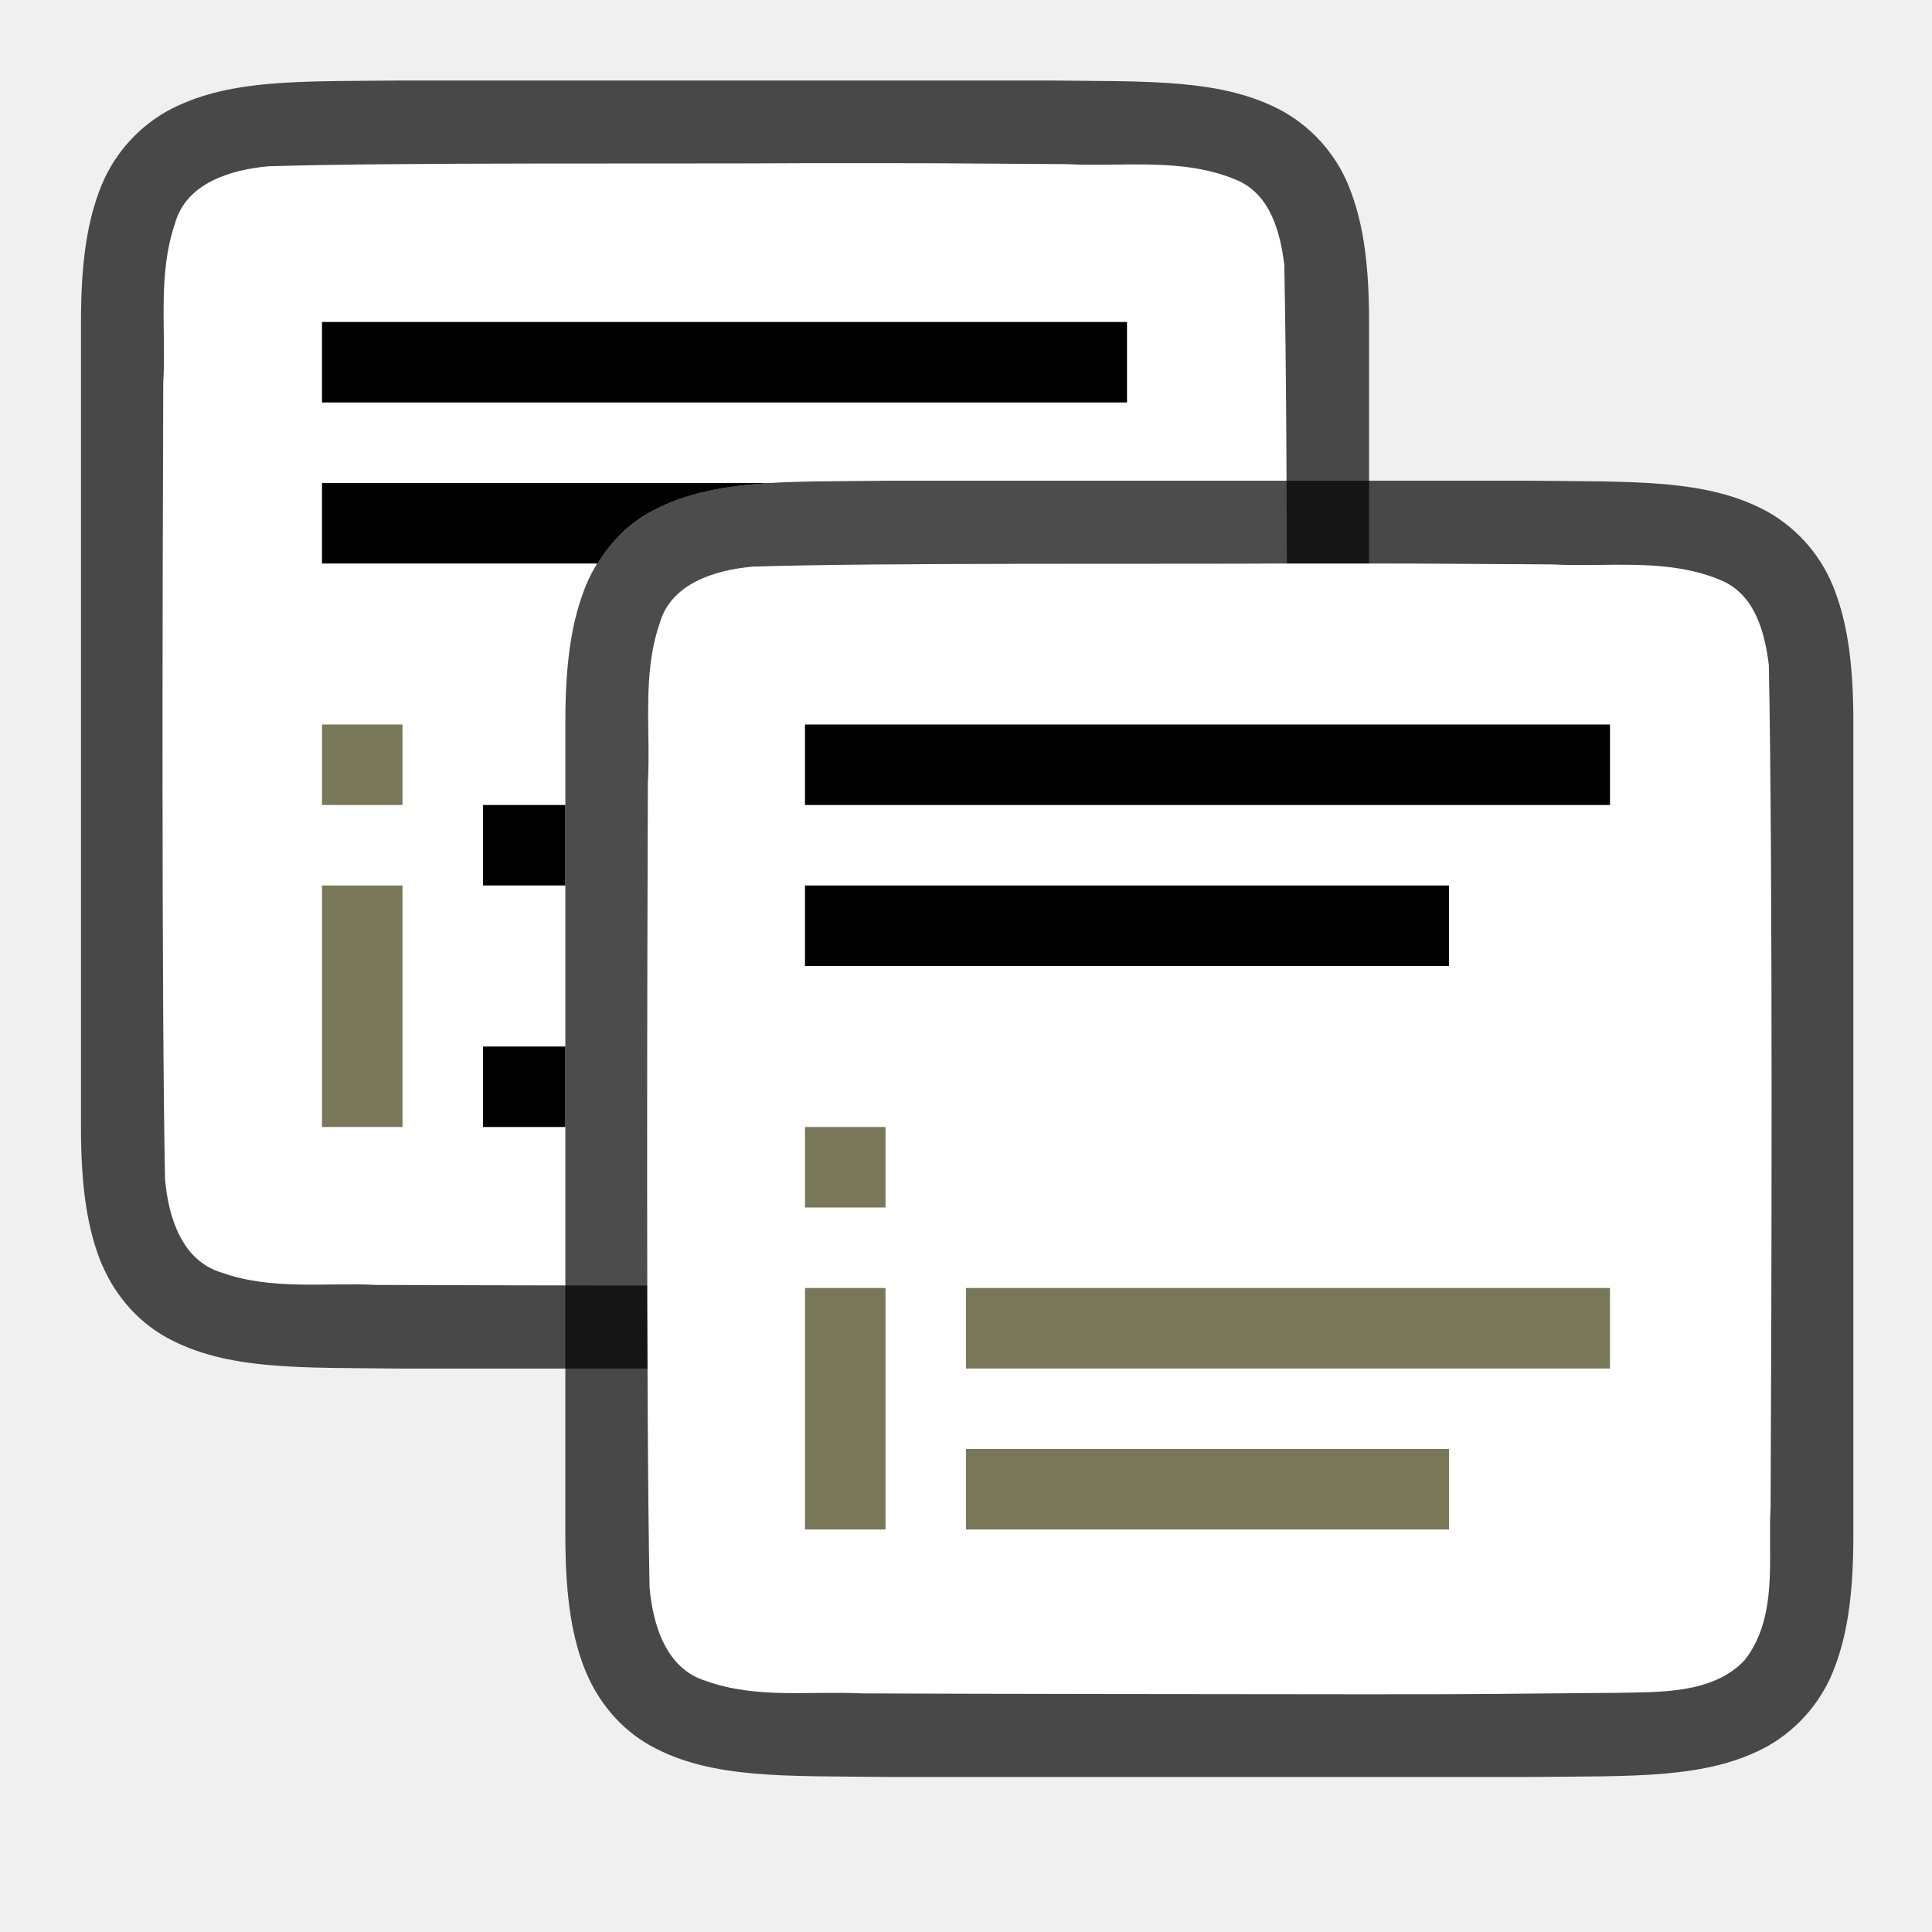
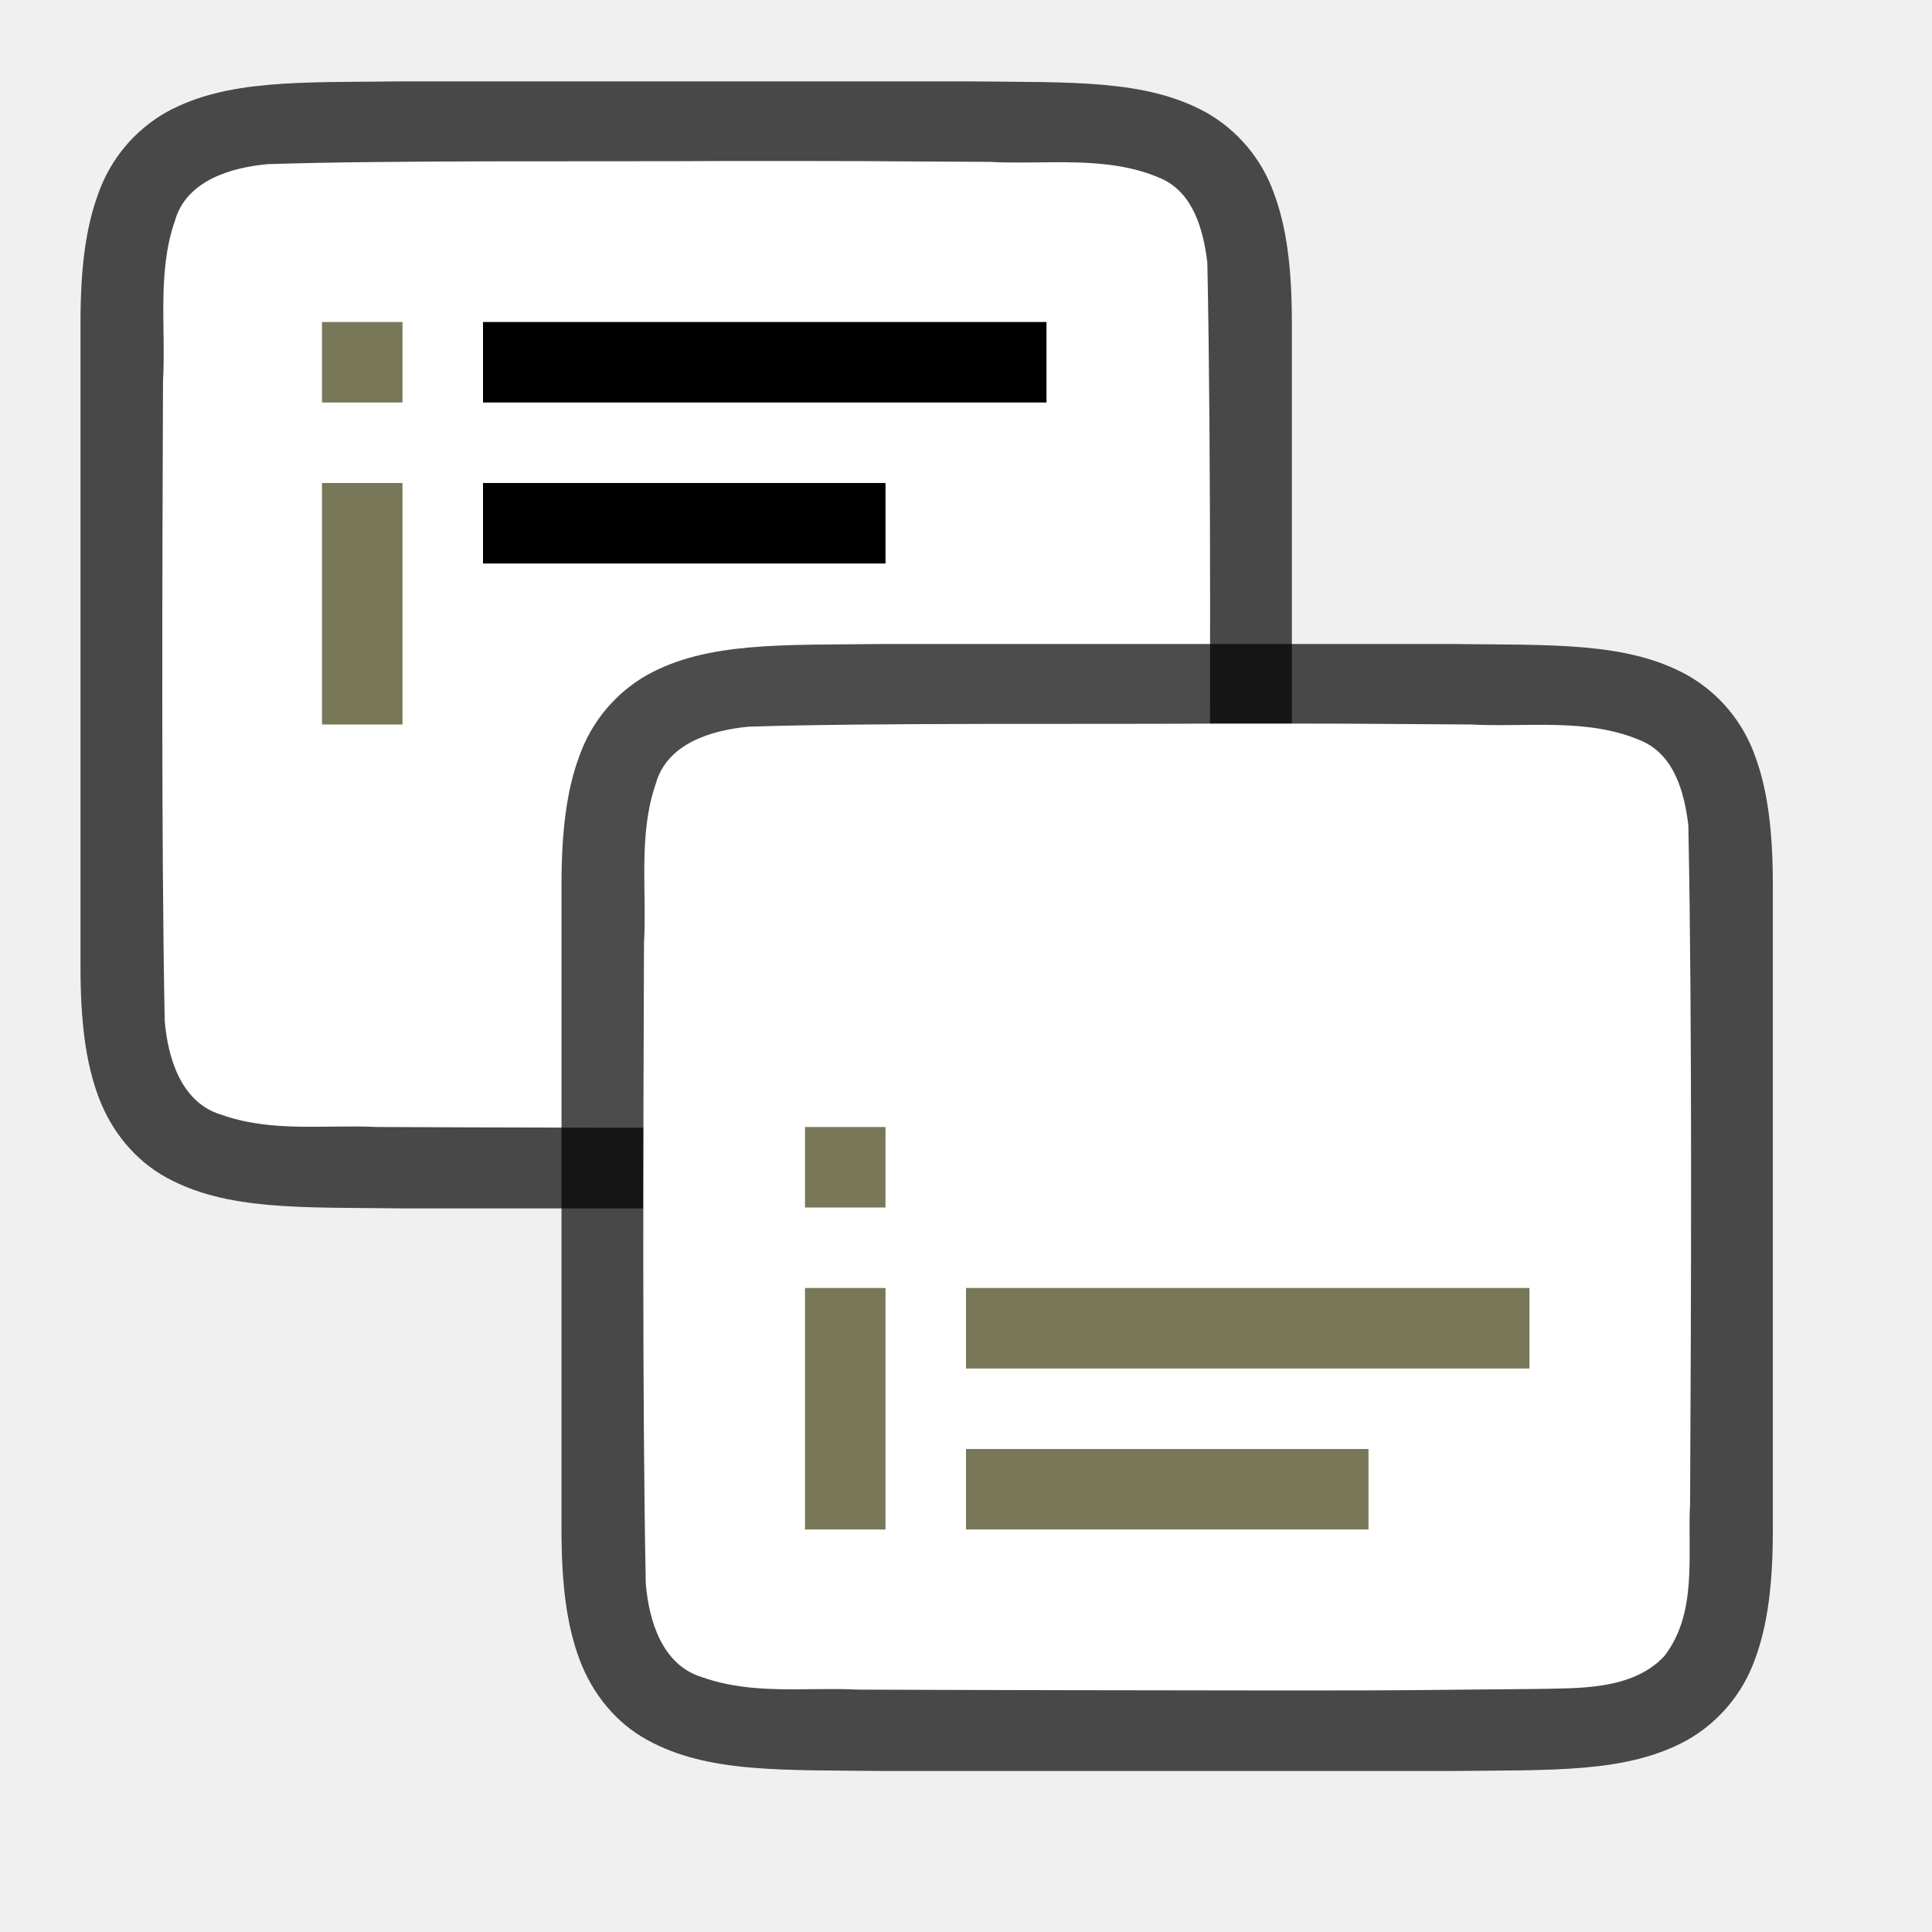
<svg xmlns="http://www.w3.org/2000/svg" viewBox="0 0 24 24">
-   <path style="font-style:normal;font-variant:normal;font-weight:400;font-stretch:normal;font-size:15px;line-height:125%;font-family:Ubuntu;-inkscape-font-specification:Ubuntu;text-align:center;letter-spacing:0;word-spacing:0;writing-mode:lr-tb;text-anchor:middle;display:inline;opacity:.7;fill:#000;fill-opacity:1;stroke:none;stroke-width:1" d="M5 1c-1.258.014-2.179-.03-2.932.385a1.88 1.88 0 0 0-.838.998c-.164.438-.224.96-.224 1.617v10.001c0 .657.06 1.178.224 1.617.165.438.462.788.838.996.753.415 1.674.372 2.932.387h8.012c1.259-.015 2.18.03 2.932-.385a1.88 1.88 0 0 0 .838-.998c.164-.439.225-.96.225-1.617V4c0-.658-.06-1.179-.225-1.617a1.875 1.875 0 0 0-.838-.996C15.191.972 14.27 1.015 13.012 1H5.004z" />
-   <path style="opacity:1;fill:#fff;fill-opacity:1;stroke:none;stroke-width:1;stroke-linecap:round;stroke-linejoin:bevel;stroke-miterlimit:4;stroke-dasharray:none;stroke-dashoffset:0;stroke-opacity:1" d="M9.99 2.027c-1.557.011-5.11-.012-6.66.039-.462.043-1.017.206-1.156.71-.219.635-.108 1.334-.146 1.982-.008 2.297-.023 7.596.022 9.886.039.462.202 1.012.698 1.163.633.225 1.285.123 1.936.155 1.425.006 4.851.01 6.277.01 1.705.001 1.409-.004 3.108-.018.512-.012 1.183.02 1.584-.405.421-.54.287-1.268.323-1.904.012-2.444.028-7.91-.022-10.356-.05-.402-.17-.863-.575-1.045-.668-.294-1.426-.168-2.126-.205-1.754-.012-1.51-.013-3.264-.012z" />
-   <path style="fill:#000;fill-opacity:1" d="M4 4v1h10V4H4zm0 2v1h3.422c.168-.273.396-.495.664-.643.431-.237.92-.323 1.492-.357H4zm2 4v1h1.023v-1H6zm0 3v1h1.023v-1H6z" />
-   <path d="M11.017 5.972c-1.258.015-2.179-.03-2.932.385a1.88 1.88 0 0 0-.838.998c-.164.439-.224.96-.224 1.617v10.102c0 .658.06 1.179.224 1.617.165.44.462.789.838.997.753.415 1.674.371 2.932.386h8.012c1.258-.014 2.179.03 2.932-.384a1.88 1.88 0 0 0 .838-.999c.164-.438.224-.96.224-1.617V8.972c0-.657-.06-1.178-.224-1.617a1.875 1.875 0 0 0-.838-.996c-.753-.415-1.674-.372-2.932-.387H11.021z" style="font-style:normal;font-variant:normal;font-weight:400;font-stretch:normal;font-size:15px;line-height:125%;font-family:Ubuntu;-inkscape-font-specification:Ubuntu;text-align:center;letter-spacing:0;word-spacing:0;writing-mode:lr-tb;text-anchor:middle;display:inline;opacity:.7;fill:#000;fill-opacity:1;stroke:none;stroke-width:1" />
-   <path d="M16.009 7c-1.557.01-5.11-.012-6.66.039-.462.042-1.017.206-1.156.71-.219.635-.108 1.334-.145 1.982-.008 2.297-.023 7.697.021 9.987.04.462.203 1.012.699 1.163.632.226 1.284.123 1.936.155 1.424.007 4.85.01 6.276.011 1.705 0 1.409-.005 3.108-.018.512-.012 1.183.02 1.585-.406.42-.54.287-1.268.322-1.903.012-2.445.028-8.013-.022-10.459-.049-.402-.17-.863-.575-1.044-.668-.294-1.426-.168-2.126-.206C17.518 7 17.763 7 16.01 7z" style="opacity:1;vector-effect:none;fill:#fff;fill-opacity:1;stroke:none;stroke-width:1;stroke-linecap:round;stroke-linejoin:bevel;stroke-miterlimit:4;stroke-dasharray:none;stroke-dashoffset:0;stroke-opacity:1" />
-   <path style="fill:#787859;fill-opacity:1;stroke-width:1.196" d="M12 18v1h6v-1z" />
-   <path style="fill:#787859;fill-opacity:1" d="M12 16v1h8v-1z" />
-   <path style="fill:#787859;fill-rule:evenodd;stroke-width:1.5;stroke-linejoin:round" d="M10 14v1h1v-1zm0 2v3h1v-3z" />
-   <path style="fill:#000;fill-rule:evenodd;stroke-width:2;stroke-linecap:square;stroke-linejoin:round" d="M10 9h10v1H10zM10 11h8v1h-8z" />
-   <path style="fill:#787859;fill-rule:evenodd;stroke-width:1.5;stroke-linejoin:round" d="M4 9v1h1V9zm0 2v3h1v-3z" />
+   <path d="M4.994 1.011c-1.258.015-2.179-.03-2.932.385a1.88 1.88 0 0 0-.837.998C1.06 2.833 1 3.354 1 4.011v8c0 .658.06 1.179.225 1.618.164.438.461.788.837.996.753.415 1.674.371 2.932.386h7.06c1.258-.014 2.179.031 2.931-.384a1.88 1.88 0 0 0 .838-.998c.165-.44.225-.96.225-1.618v-8c0-.657-.06-1.178-.225-1.617a1.875 1.875 0 0 0-.838-.996c-.752-.415-1.673-.372-2.931-.387H4.998z" style="font-style:normal;font-variant:normal;font-weight:400;font-stretch:normal;font-size:15px;line-height:125%;font-family:Ubuntu;-inkscape-font-specification:Ubuntu;text-align:center;letter-spacing:0;word-spacing:0;writing-mode:lr-tb;text-anchor:middle;display:inline;opacity:.7;fill:#000;fill-opacity:1;stroke:none;stroke-width:1" />
+   <path d="M9.033 2c-1.556.01-4.157-.012-5.707.039-.461.042-1.016.206-1.155.71-.22.635-.109 1.334-.146 1.982-.008 2.297-.023 5.662.021 7.951.04.462.203 1.013.699 1.164.632.225 1.284.123 1.936.154 1.424.007 3.898.011 5.324.011 1.704 0 1.409-.005 3.107-.018.512-.012 1.184.02 1.585-.405.421-.54.287-1.268.323-1.904.012-2.444.028-5.977-.022-8.423-.05-.402-.17-.863-.575-1.044-.668-.294-1.426-.168-2.126-.206C10.543 2 10.787 2 9.033 2z" style="opacity:1;fill:#fff;fill-opacity:1;stroke:none;stroke-width:1;stroke-linecap:round;stroke-linejoin:bevel;stroke-miterlimit:4;stroke-dasharray:none;stroke-dashoffset:0;stroke-opacity:1" />
+   <path d="M10.97 8c-1.259.015-2.18-.03-2.932.385a1.88 1.88 0 0 0-.838.998c-.165.438-.225.96-.225 1.617v8c0 .658.06 1.179.225 1.617.165.439.461.789.838.996.752.415 1.673.372 2.931.387h7.06c1.258-.015 2.179.03 2.932-.385a1.88 1.88 0 0 0 .838-.998c.164-.438.224-.96.224-1.617v-8c0-.658-.06-1.179-.224-1.617a1.875 1.875 0 0 0-.838-.996c-.753-.415-1.674-.372-2.932-.387h-7.056z" style="font-style:normal;font-variant:normal;font-weight:400;font-stretch:normal;font-size:15px;line-height:125%;font-family:Ubuntu;-inkscape-font-specification:Ubuntu;text-align:center;letter-spacing:0;word-spacing:0;writing-mode:lr-tb;text-anchor:middle;display:inline;opacity:.7;fill:#000;fill-opacity:1;stroke:none;stroke-width:1" />
+   <path d="M15.009 8.989c-1.557.01-4.158-.012-5.708.038-.461.043-1.016.207-1.155.71-.22.636-.109 1.334-.146 1.982-.008 2.297-.023 5.662.022 7.952.039.462.202 1.012.698 1.163.633.225 1.284.123 1.936.155 1.424.006 3.898.01 5.324.011 1.705 0 1.409-.005 3.108-.019.512-.012 1.183.02 1.584-.405.422-.54.288-1.268.323-1.903.012-2.445.028-5.977-.022-8.423-.049-.402-.17-.863-.575-1.044-.668-.295-1.426-.168-2.126-.206-1.754-.012-1.509-.012-3.263-.011z" style="opacity:1;fill:#fff;fill-opacity:1;stroke:none;stroke-width:1;stroke-linecap:round;stroke-linejoin:bevel;stroke-miterlimit:4;stroke-dasharray:none;stroke-dashoffset:0;stroke-opacity:1" />
+   <path style="fill:#000;fill-opacity:1" d="M6 4v1h7V4z" />
+   <path style="fill:#787859;fill-opacity:1;stroke-width:1.196" d="M12 18v1h5v-1z" />
+   <path style="fill:#787859;fill-opacity:1" d="M12 16v1h7v-1z" />
+   <path style="fill:#787859;fill-rule:evenodd;stroke-width:1.5;stroke-linejoin:round" d="M10 14v1h1v-1zm0 2v3h1v-3zM4 4v1h1V4zm0 2v3h1V6z" />
+   <path style="fill:#000;fill-opacity:1" d="M6 6v1h5V6z" />
</svg>
